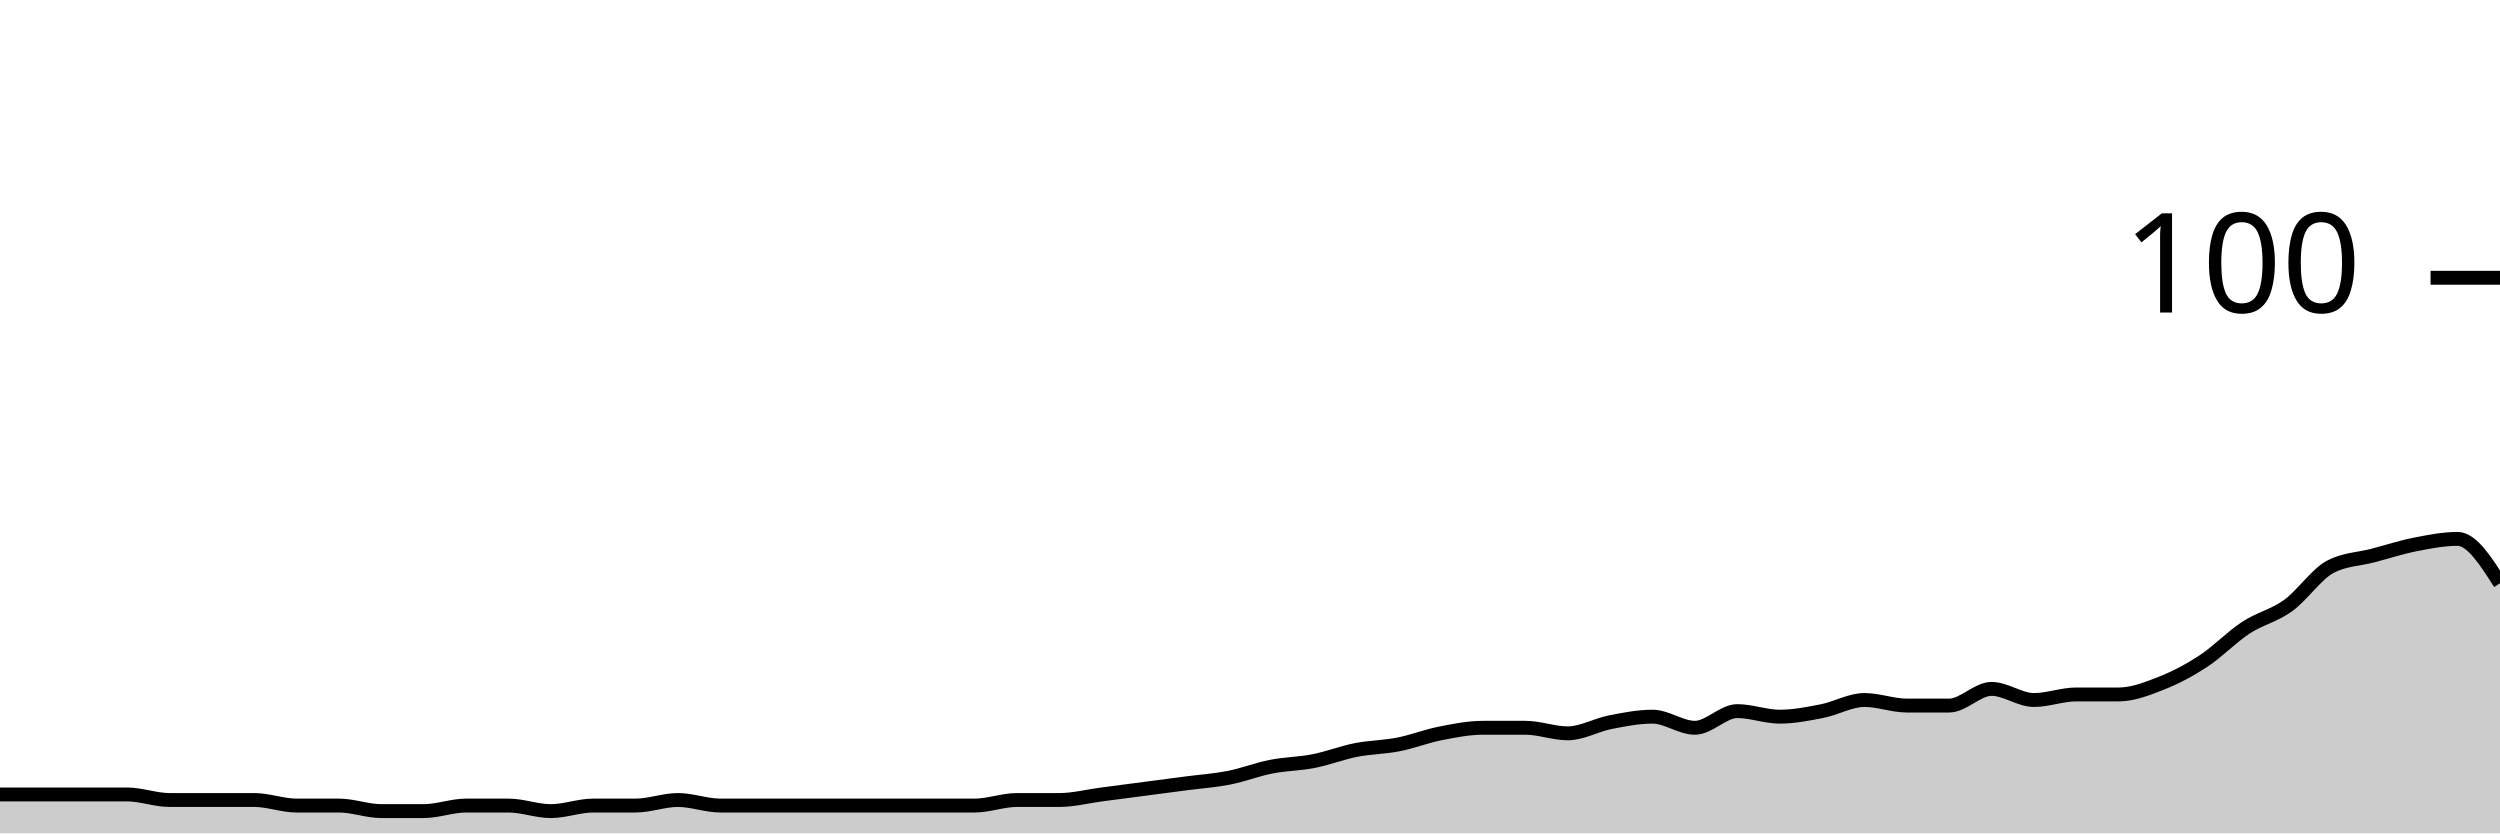
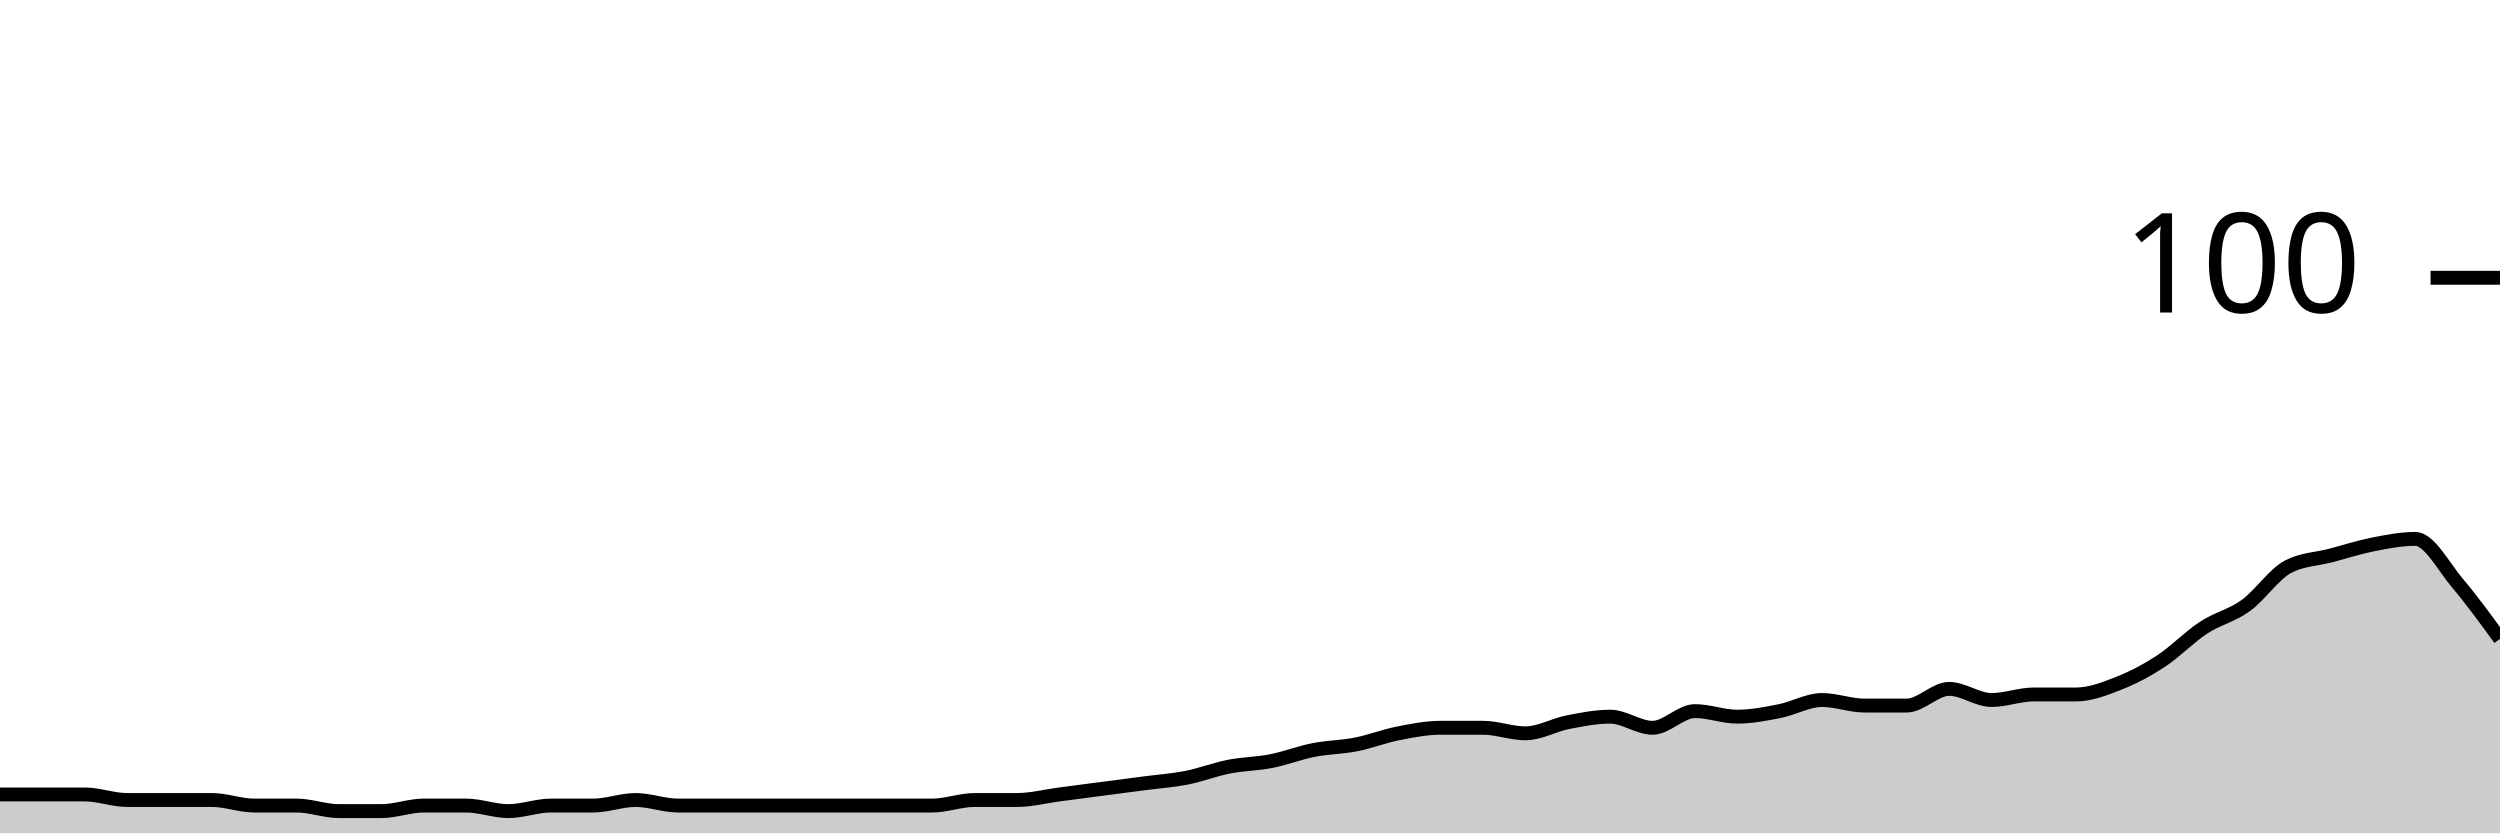
<svg xmlns="http://www.w3.org/2000/svg" viewBox="0 0 180 60">
  <g transform="translate(0,20)">
-     <path class="area" fill="rgba(0, 0, 0, 0.2)" d="M0,37.2C1.017,37.2,2.034,37.2,3.051,37.2C4.068,37.2,5.085,37.2,6.102,37.2C7.119,37.2,8.136,37.2,9.153,37.2C10.169,37.2,11.186,37.6,12.203,37.6C13.22,37.6,14.237,37.6,15.254,37.6C16.271,37.6,17.288,37.6,18.305,37.6C19.322,37.6,20.339,38,21.356,38C22.373,38,23.39,38,24.407,38C25.424,38,26.441,38.4,27.458,38.4C28.475,38.4,29.492,38.4,30.508,38.4C31.525,38.4,32.542,38,33.559,38C34.576,38,35.593,38,36.61,38C37.627,38,38.644,38.4,39.661,38.4C40.678,38.4,41.695,38,42.712,38C43.729,38,44.746,38,45.763,38C46.78,38,47.797,37.6,48.814,37.6C49.831,37.6,50.847,38,51.864,38C52.881,38,53.898,38,54.915,38C55.932,38,56.949,38,57.966,38C58.983,38,60,38,61.017,38C62.034,38,63.051,38,64.068,38C65.085,38,66.102,38,67.119,38C68.136,38,69.153,38,70.169,38C71.186,38,72.203,37.6,73.22,37.6C74.237,37.6,75.254,37.6,76.271,37.6C77.288,37.6,78.305,37.333,79.322,37.2C80.339,37.067,81.356,36.933,82.373,36.8C83.39,36.667,84.407,36.533,85.424,36.4C86.441,36.267,87.458,36.2,88.475,36C89.492,35.8,90.508,35.4,91.525,35.2C92.542,35,93.559,35,94.576,34.8C95.593,34.6,96.61,34.2,97.627,34C98.644,33.8,99.661,33.8,100.678,33.6C101.695,33.4,102.712,33,103.729,32.8C104.746,32.6,105.763,32.4,106.78,32.4C107.797,32.4,108.814,32.4,109.831,32.4C110.847,32.4,111.864,32.8,112.881,32.8C113.898,32.8,114.915,32.2,115.932,32C116.949,31.8,117.966,31.6,118.983,31.6C120,31.6,121.017,32.4,122.034,32.4C123.051,32.4,124.068,31.2,125.085,31.2C126.102,31.2,127.119,31.6,128.136,31.6C129.153,31.6,130.169,31.4,131.186,31.2C132.203,31,133.22,30.4,134.237,30.4C135.254,30.4,136.271,30.8,137.288,30.8C138.305,30.8,139.322,30.8,140.339,30.8C141.356,30.8,142.373,29.6,143.39,29.6C144.407,29.6,145.424,30.4,146.441,30.4C147.458,30.4,148.475,30,149.492,30C150.508,30,151.525,30,152.542,30C153.559,30,154.576,29.6,155.593,29.2C156.61,28.8,157.627,28.267,158.644,27.6C159.661,26.933,160.678,25.867,161.695,25.2C162.712,24.533,163.729,24.333,164.746,23.6C165.763,22.867,166.78,21.333,167.797,20.8C168.814,20.267,169.831,20.267,170.847,20C171.864,19.733,172.881,19.4,173.898,19.2C174.915,19,175.932,18.8,176.949,18.8C177.966,18.8,178.983,20.4,180,22L180,40C178.983,40,177.966,40,176.949,40C175.932,40,174.915,40,173.898,40C172.881,40,171.864,40,170.847,40C169.831,40,168.814,40,167.797,40C166.78,40,165.763,40,164.746,40C163.729,40,162.712,40,161.695,40C160.678,40,159.661,40,158.644,40C157.627,40,156.61,40,155.593,40C154.576,40,153.559,40,152.542,40C151.525,40,150.508,40,149.492,40C148.475,40,147.458,40,146.441,40C145.424,40,144.407,40,143.39,40C142.373,40,141.356,40,140.339,40C139.322,40,138.305,40,137.288,40C136.271,40,135.254,40,134.237,40C133.22,40,132.203,40,131.186,40C130.169,40,129.153,40,128.136,40C127.119,40,126.102,40,125.085,40C124.068,40,123.051,40,122.034,40C121.017,40,120,40,118.983,40C117.966,40,116.949,40,115.932,40C114.915,40,113.898,40,112.881,40C111.864,40,110.847,40,109.831,40C108.814,40,107.797,40,106.78,40C105.763,40,104.746,40,103.729,40C102.712,40,101.695,40,100.678,40C99.661,40,98.644,40,97.627,40C96.61,40,95.593,40,94.576,40C93.559,40,92.542,40,91.525,40C90.508,40,89.492,40,88.475,40C87.458,40,86.441,40,85.424,40C84.407,40,83.39,40,82.373,40C81.356,40,80.339,40,79.322,40C78.305,40,77.288,40,76.271,40C75.254,40,74.237,40,73.22,40C72.203,40,71.186,40,70.169,40C69.153,40,68.136,40,67.119,40C66.102,40,65.085,40,64.068,40C63.051,40,62.034,40,61.017,40C60,40,58.983,40,57.966,40C56.949,40,55.932,40,54.915,40C53.898,40,52.881,40,51.864,40C50.847,40,49.831,40,48.814,40C47.797,40,46.78,40,45.763,40C44.746,40,43.729,40,42.712,40C41.695,40,40.678,40,39.661,40C38.644,40,37.627,40,36.61,40C35.593,40,34.576,40,33.559,40C32.542,40,31.525,40,30.508,40C29.492,40,28.475,40,27.458,40C26.441,40,25.424,40,24.407,40C23.39,40,22.373,40,21.356,40C20.339,40,19.322,40,18.305,40C17.288,40,16.271,40,15.254,40C14.237,40,13.22,40,12.203,40C11.186,40,10.169,40,9.153,40C8.136,40,7.119,40,6.102,40C5.085,40,4.068,40,3.051,40C2.034,40,1.017,40,0,40Z" />
-     <path class="line" stroke="black" fill="none" d="M0,37.2C1.017,37.2,2.034,37.2,3.051,37.2C4.068,37.2,5.085,37.2,6.102,37.2C7.119,37.2,8.136,37.2,9.153,37.2C10.169,37.2,11.186,37.6,12.203,37.6C13.22,37.6,14.237,37.6,15.254,37.6C16.271,37.6,17.288,37.6,18.305,37.6C19.322,37.6,20.339,38,21.356,38C22.373,38,23.39,38,24.407,38C25.424,38,26.441,38.4,27.458,38.4C28.475,38.4,29.492,38.4,30.508,38.4C31.525,38.4,32.542,38,33.559,38C34.576,38,35.593,38,36.61,38C37.627,38,38.644,38.4,39.661,38.4C40.678,38.4,41.695,38,42.712,38C43.729,38,44.746,38,45.763,38C46.78,38,47.797,37.6,48.814,37.6C49.831,37.6,50.847,38,51.864,38C52.881,38,53.898,38,54.915,38C55.932,38,56.949,38,57.966,38C58.983,38,60,38,61.017,38C62.034,38,63.051,38,64.068,38C65.085,38,66.102,38,67.119,38C68.136,38,69.153,38,70.169,38C71.186,38,72.203,37.6,73.22,37.6C74.237,37.6,75.254,37.6,76.271,37.6C77.288,37.6,78.305,37.333,79.322,37.2C80.339,37.067,81.356,36.933,82.373,36.8C83.39,36.667,84.407,36.533,85.424,36.4C86.441,36.267,87.458,36.2,88.475,36C89.492,35.8,90.508,35.4,91.525,35.2C92.542,35,93.559,35,94.576,34.8C95.593,34.6,96.61,34.2,97.627,34C98.644,33.8,99.661,33.8,100.678,33.6C101.695,33.4,102.712,33,103.729,32.8C104.746,32.6,105.763,32.4,106.78,32.4C107.797,32.4,108.814,32.4,109.831,32.4C110.847,32.4,111.864,32.8,112.881,32.8C113.898,32.8,114.915,32.2,115.932,32C116.949,31.8,117.966,31.6,118.983,31.6C120,31.6,121.017,32.4,122.034,32.4C123.051,32.4,124.068,31.2,125.085,31.2C126.102,31.2,127.119,31.6,128.136,31.6C129.153,31.6,130.169,31.4,131.186,31.2C132.203,31,133.22,30.4,134.237,30.4C135.254,30.4,136.271,30.8,137.288,30.8C138.305,30.8,139.322,30.8,140.339,30.8C141.356,30.8,142.373,29.6,143.39,29.6C144.407,29.6,145.424,30.4,146.441,30.4C147.458,30.4,148.475,30,149.492,30C150.508,30,151.525,30,152.542,30C153.559,30,154.576,29.6,155.593,29.2C156.61,28.8,157.627,28.267,158.644,27.6C159.661,26.933,160.678,25.867,161.695,25.2C162.712,24.533,163.729,24.333,164.746,23.6C165.763,22.867,166.78,21.333,167.797,20.8C168.814,20.267,169.831,20.267,170.847,20C171.864,19.733,172.881,19.4,173.898,19.2C174.915,19,175.932,18.8,176.949,18.8C177.966,18.8,178.983,20.4,180,22" />
+     <path class="area" fill="rgba(0, 0, 0, 0.2)" d="M0,37.2C1.017,37.2,2.034,37.2,3.051,37.2C4.068,37.2,5.085,37.2,6.102,37.2C7.119,37.2,8.136,37.6,9.153,37.6C10.169,37.6,11.186,37.6,12.203,37.6C13.22,37.6,14.237,37.6,15.254,37.6C16.271,37.6,17.288,38,18.305,38C19.322,38,20.339,38,21.356,38C22.373,38,23.39,38.4,24.407,38.4C25.424,38.4,26.441,38.4,27.458,38.4C28.475,38.4,29.492,38,30.508,38C31.525,38,32.542,38,33.559,38C34.576,38,35.593,38.4,36.61,38.4C37.627,38.4,38.644,38,39.661,38C40.678,38,41.695,38,42.712,38C43.729,38,44.746,37.6,45.763,37.6C46.78,37.6,47.797,38,48.814,38C49.831,38,50.847,38,51.864,38C52.881,38,53.898,38,54.915,38C55.932,38,56.949,38,57.966,38C58.983,38,60,38,61.017,38C62.034,38,63.051,38,64.068,38C65.085,38,66.102,38,67.119,38C68.136,38,69.153,37.6,70.169,37.6C71.186,37.6,72.203,37.6,73.22,37.6C74.237,37.6,75.254,37.333,76.271,37.2C77.288,37.067,78.305,36.933,79.322,36.8C80.339,36.667,81.356,36.533,82.373,36.4C83.39,36.267,84.407,36.2,85.424,36C86.441,35.8,87.458,35.4,88.475,35.2C89.492,35,90.508,35,91.525,34.8C92.542,34.6,93.559,34.2,94.576,34C95.593,33.8,96.61,33.8,97.627,33.6C98.644,33.4,99.661,33,100.678,32.8C101.695,32.6,102.712,32.4,103.729,32.4C104.746,32.4,105.763,32.4,106.78,32.4C107.797,32.4,108.814,32.8,109.831,32.8C110.847,32.8,111.864,32.2,112.881,32C113.898,31.8,114.915,31.6,115.932,31.6C116.949,31.6,117.966,32.4,118.983,32.4C120,32.4,121.017,31.2,122.034,31.2C123.051,31.2,124.068,31.6,125.085,31.6C126.102,31.6,127.119,31.4,128.136,31.2C129.153,31,130.169,30.4,131.186,30.4C132.203,30.4,133.22,30.8,134.237,30.8C135.254,30.8,136.271,30.8,137.288,30.8C138.305,30.8,139.322,29.6,140.339,29.6C141.356,29.6,142.373,30.4,143.39,30.4C144.407,30.4,145.424,30,146.441,30C147.458,30,148.475,30,149.492,30C150.508,30,151.525,29.6,152.542,29.2C153.559,28.8,154.576,28.267,155.593,27.6C156.61,26.933,157.627,25.867,158.644,25.2C159.661,24.533,160.678,24.333,161.695,23.6C162.712,22.867,163.729,21.333,164.746,20.8C165.763,20.267,166.78,20.267,167.797,20C168.814,19.733,169.831,19.4,170.847,19.2C171.864,19,172.881,18.8,173.898,18.8C174.915,18.8,175.932,20.8,176.949,22C177.966,23.2,178.983,24.6,180,26L180,40C178.983,40,177.966,40,176.949,40C175.932,40,174.915,40,173.898,40C172.881,40,171.864,40,170.847,40C169.831,40,168.814,40,167.797,40C166.78,40,165.763,40,164.746,40C163.729,40,162.712,40,161.695,40C160.678,40,159.661,40,158.644,40C157.627,40,156.61,40,155.593,40C154.576,40,153.559,40,152.542,40C151.525,40,150.508,40,149.492,40C148.475,40,147.458,40,146.441,40C145.424,40,144.407,40,143.39,40C142.373,40,141.356,40,140.339,40C139.322,40,138.305,40,137.288,40C136.271,40,135.254,40,134.237,40C133.22,40,132.203,40,131.186,40C130.169,40,129.153,40,128.136,40C127.119,40,126.102,40,125.085,40C124.068,40,123.051,40,122.034,40C121.017,40,120,40,118.983,40C117.966,40,116.949,40,115.932,40C114.915,40,113.898,40,112.881,40C111.864,40,110.847,40,109.831,40C108.814,40,107.797,40,106.78,40C105.763,40,104.746,40,103.729,40C102.712,40,101.695,40,100.678,40C99.661,40,98.644,40,97.627,40C96.61,40,95.593,40,94.576,40C93.559,40,92.542,40,91.525,40C90.508,40,89.492,40,88.475,40C87.458,40,86.441,40,85.424,40C84.407,40,83.39,40,82.373,40C81.356,40,80.339,40,79.322,40C78.305,40,77.288,40,76.271,40C75.254,40,74.237,40,73.22,40C72.203,40,71.186,40,70.169,40C69.153,40,68.136,40,67.119,40C66.102,40,65.085,40,64.068,40C63.051,40,62.034,40,61.017,40C60,40,58.983,40,57.966,40C56.949,40,55.932,40,54.915,40C53.898,40,52.881,40,51.864,40C50.847,40,49.831,40,48.814,40C47.797,40,46.78,40,45.763,40C44.746,40,43.729,40,42.712,40C41.695,40,40.678,40,39.661,40C38.644,40,37.627,40,36.61,40C35.593,40,34.576,40,33.559,40C32.542,40,31.525,40,30.508,40C29.492,40,28.475,40,27.458,40C26.441,40,25.424,40,24.407,40C23.39,40,22.373,40,21.356,40C20.339,40,19.322,40,18.305,40C17.288,40,16.271,40,15.254,40C14.237,40,13.22,40,12.203,40C11.186,40,10.169,40,9.153,40C8.136,40,7.119,40,6.102,40C5.085,40,4.068,40,3.051,40C2.034,40,1.017,40,0,40Z" />
+     <path class="line" stroke="black" fill="none" d="M0,37.2C1.017,37.2,2.034,37.2,3.051,37.2C4.068,37.2,5.085,37.2,6.102,37.2C7.119,37.2,8.136,37.6,9.153,37.6C10.169,37.6,11.186,37.6,12.203,37.6C13.22,37.6,14.237,37.6,15.254,37.6C16.271,37.6,17.288,38,18.305,38C19.322,38,20.339,38,21.356,38C22.373,38,23.39,38.4,24.407,38.4C25.424,38.4,26.441,38.4,27.458,38.4C28.475,38.4,29.492,38,30.508,38C31.525,38,32.542,38,33.559,38C34.576,38,35.593,38.4,36.61,38.4C37.627,38.4,38.644,38,39.661,38C40.678,38,41.695,38,42.712,38C43.729,38,44.746,37.6,45.763,37.6C46.78,37.6,47.797,38,48.814,38C49.831,38,50.847,38,51.864,38C52.881,38,53.898,38,54.915,38C55.932,38,56.949,38,57.966,38C58.983,38,60,38,61.017,38C62.034,38,63.051,38,64.068,38C65.085,38,66.102,38,67.119,38C68.136,38,69.153,37.6,70.169,37.6C71.186,37.6,72.203,37.6,73.22,37.6C74.237,37.6,75.254,37.333,76.271,37.2C77.288,37.067,78.305,36.933,79.322,36.8C80.339,36.667,81.356,36.533,82.373,36.4C83.39,36.267,84.407,36.2,85.424,36C86.441,35.8,87.458,35.4,88.475,35.2C89.492,35,90.508,35,91.525,34.8C92.542,34.6,93.559,34.2,94.576,34C95.593,33.8,96.61,33.8,97.627,33.6C98.644,33.4,99.661,33,100.678,32.8C101.695,32.6,102.712,32.4,103.729,32.4C104.746,32.4,105.763,32.4,106.78,32.4C107.797,32.4,108.814,32.8,109.831,32.8C110.847,32.8,111.864,32.2,112.881,32C113.898,31.8,114.915,31.6,115.932,31.6C116.949,31.6,117.966,32.4,118.983,32.4C120,32.4,121.017,31.2,122.034,31.2C123.051,31.2,124.068,31.6,125.085,31.6C126.102,31.6,127.119,31.4,128.136,31.2C129.153,31,130.169,30.4,131.186,30.4C132.203,30.4,133.22,30.8,134.237,30.8C135.254,30.8,136.271,30.8,137.288,30.8C138.305,30.8,139.322,29.6,140.339,29.6C141.356,29.6,142.373,30.4,143.39,30.4C144.407,30.4,145.424,30,146.441,30C147.458,30,148.475,30,149.492,30C150.508,30,151.525,29.6,152.542,29.2C153.559,28.8,154.576,28.267,155.593,27.6C156.61,26.933,157.627,25.867,158.644,25.2C159.661,24.533,160.678,24.333,161.695,23.6C162.712,22.867,163.729,21.333,164.746,20.8C165.763,20.267,166.78,20.267,167.797,20C168.814,19.733,169.831,19.4,170.847,19.2C171.864,19,172.881,18.8,173.898,18.8C174.915,18.8,175.932,20.8,176.949,22C177.966,23.2,178.983,24.6,180,26" />
    <path class="axis-ceiling" stroke-width="1" stroke="black" fill="none" d="M175,0L180,0" />
    <text class="axis-ceiling-label" font-family="sans-serif" text-anchor="end" font-size="10px" x="170" y="2.5">100</text>
  </g>
</svg>
